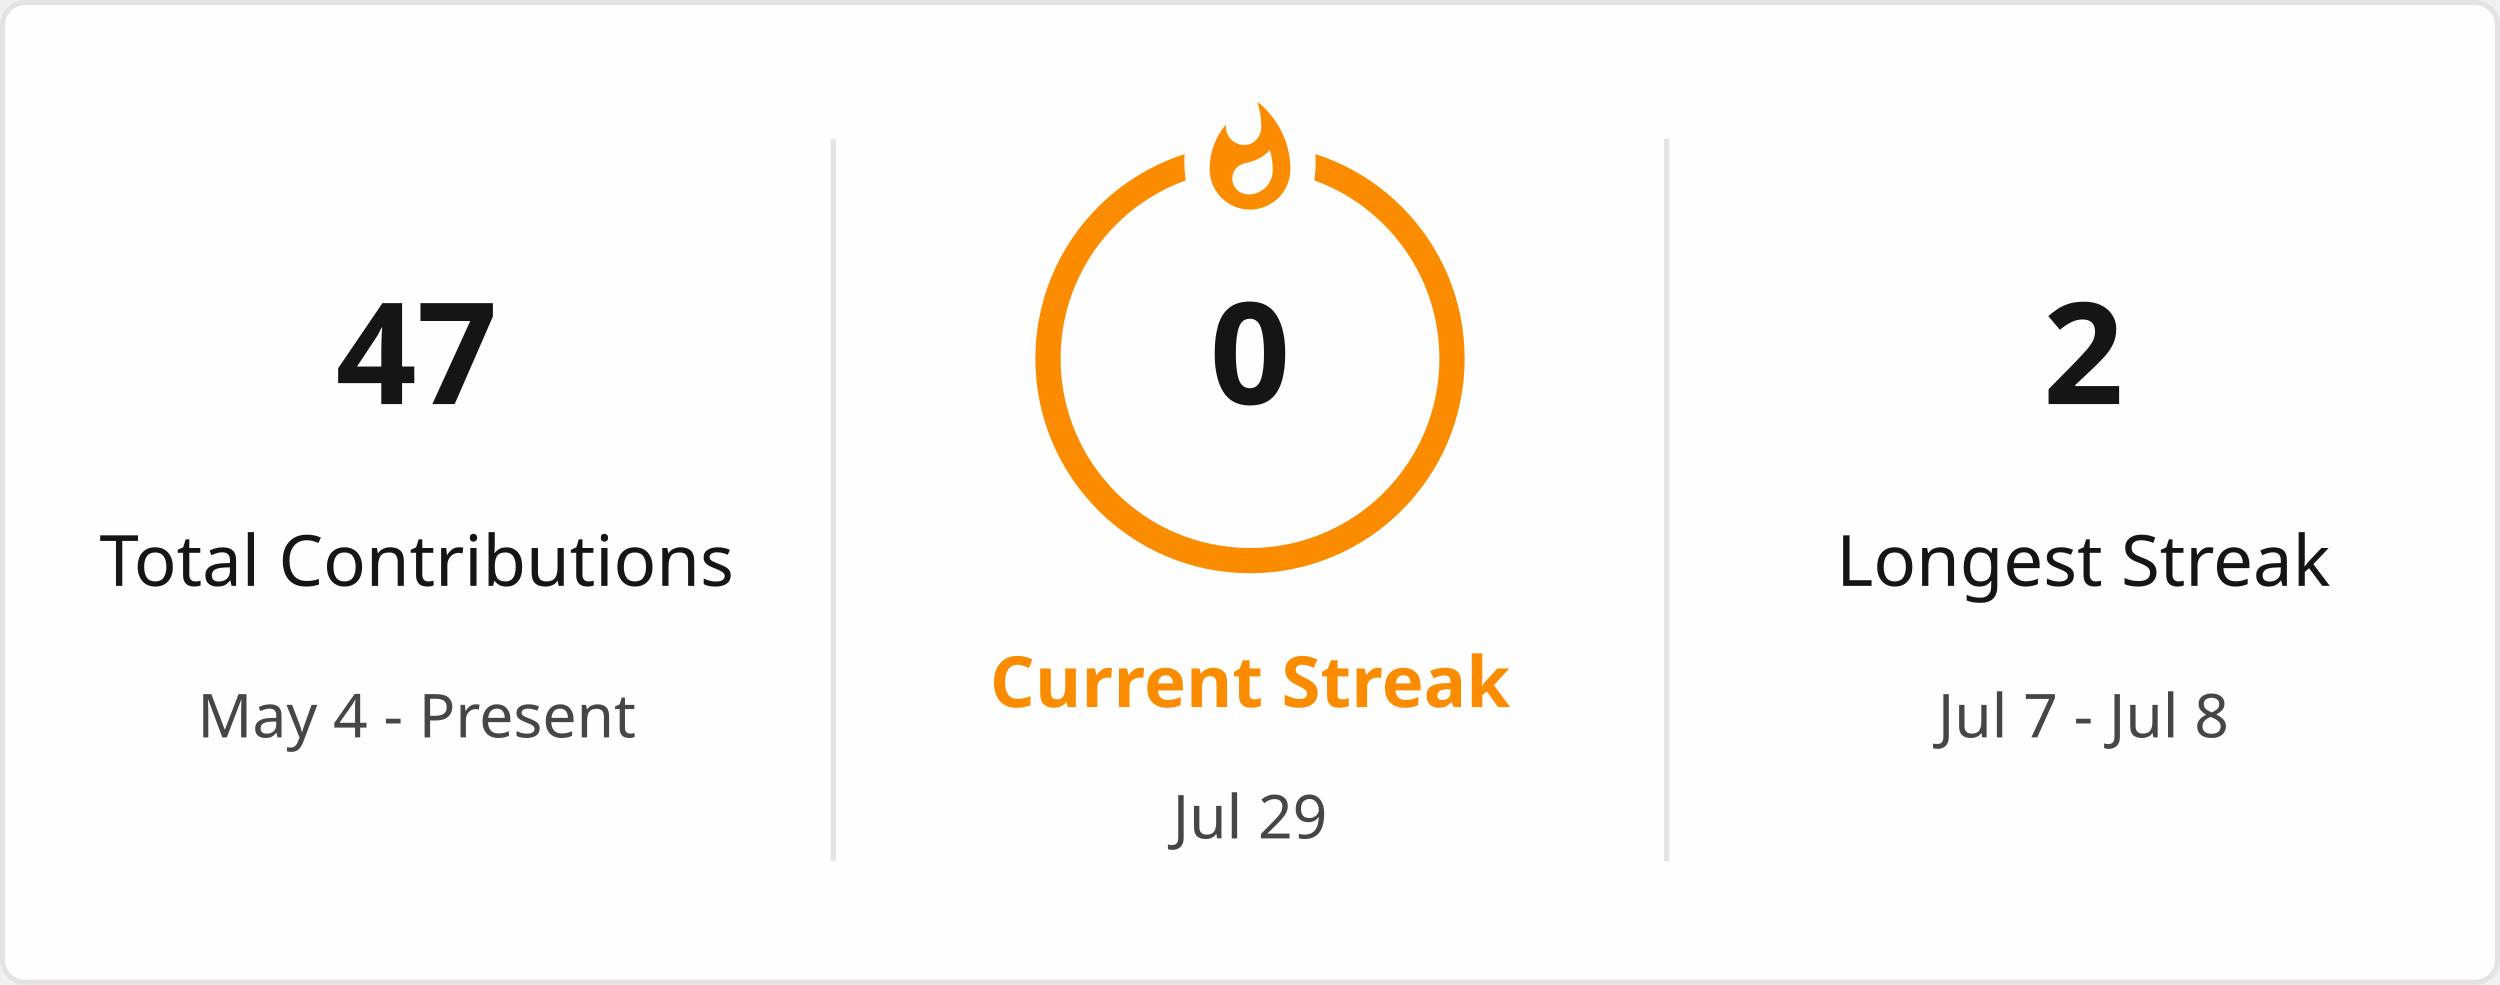
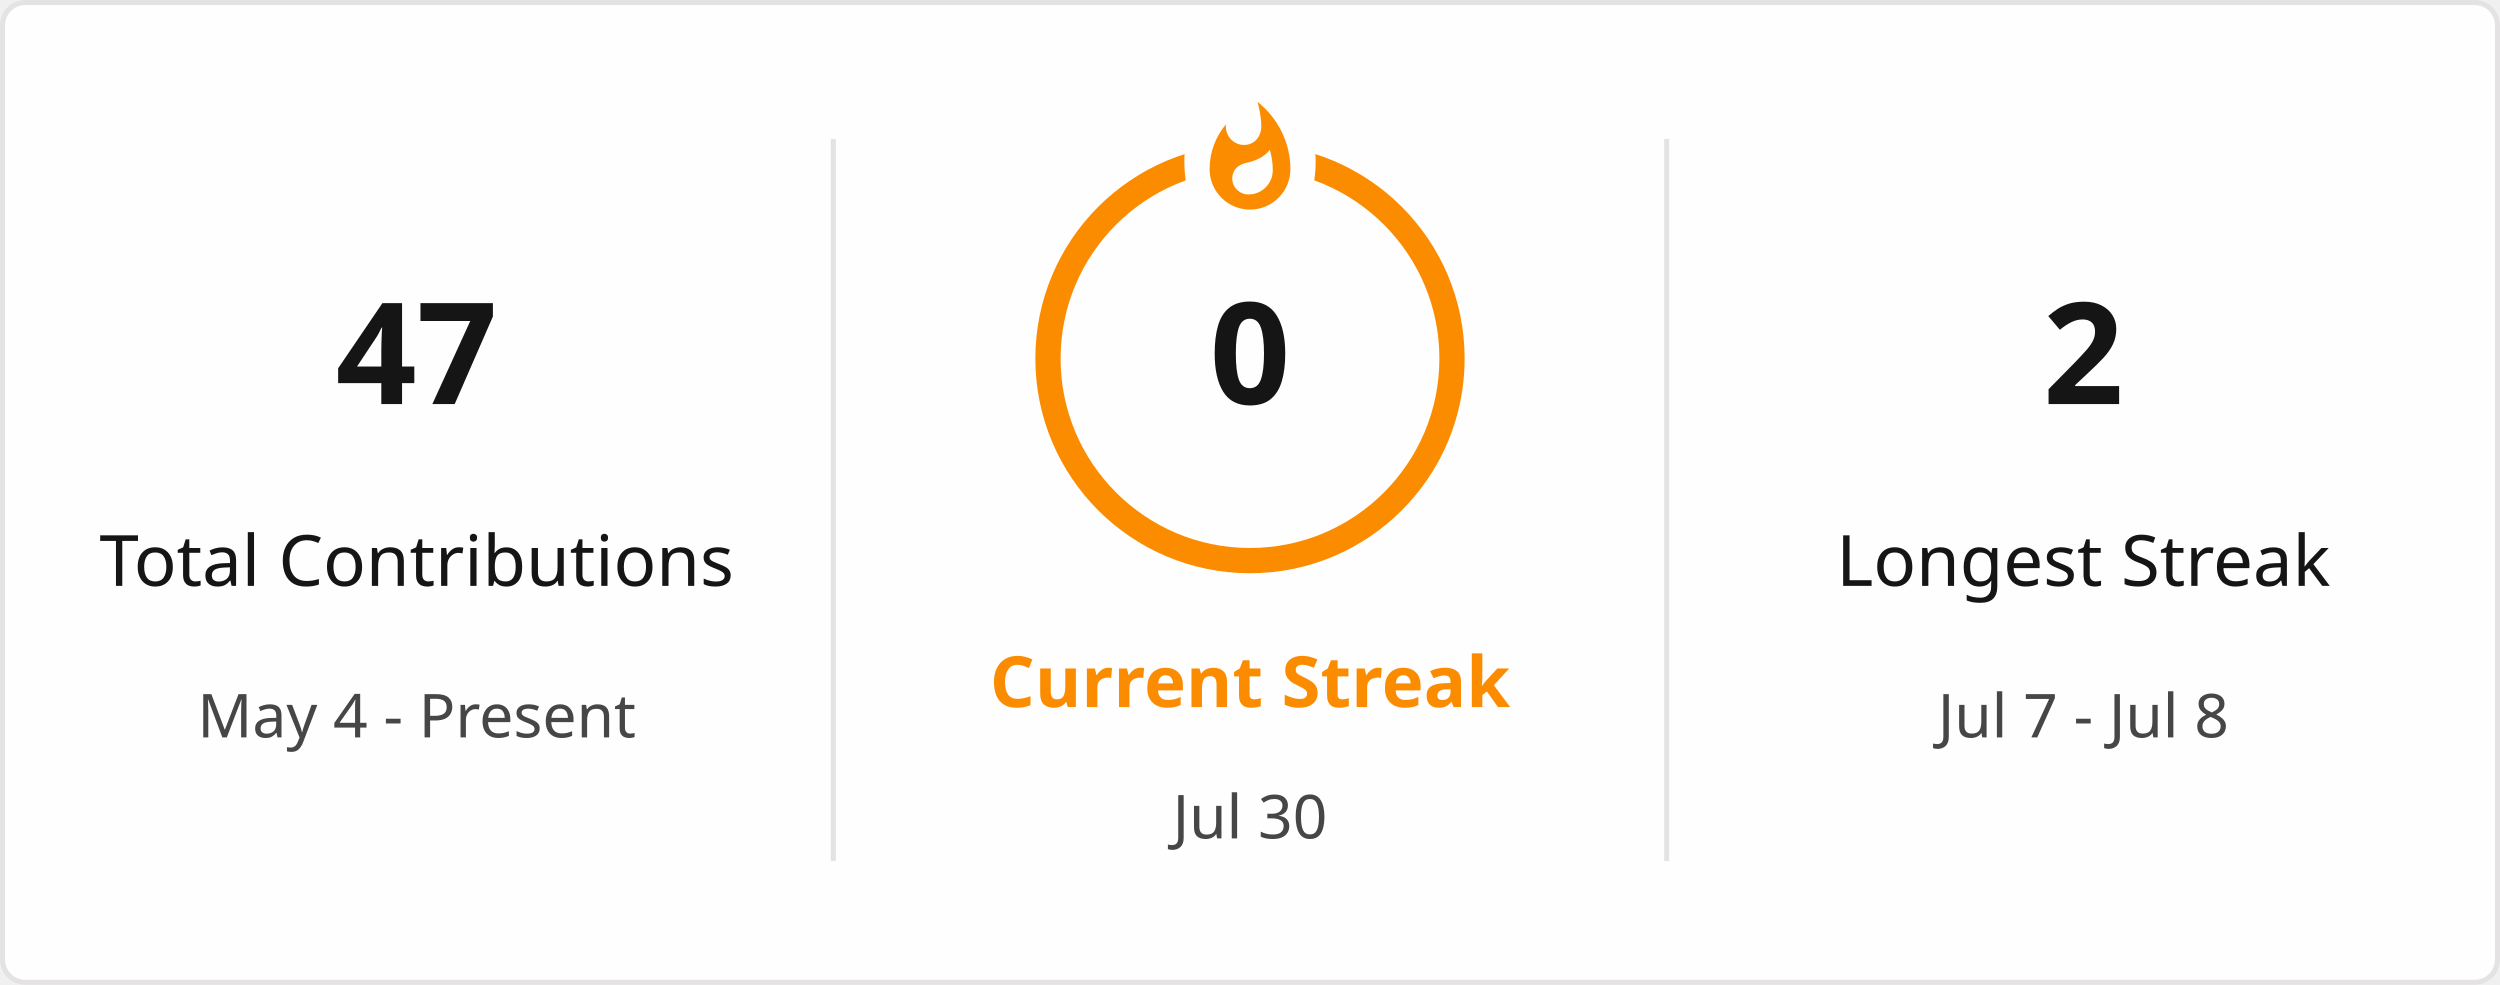
<svg xmlns="http://www.w3.org/2000/svg" style="isolation: isolate" viewBox="0 0 495 195" width="495px" height="195px" direction="ltr">
  <defs>
    <clipPath id="outer_rectangle">
      <rect width="495" height="195" rx="4.5" />
    </clipPath>
    <mask id="mask_out_ring_behind_fire">
      <rect width="495" height="195" fill="white" />
      <ellipse id="mask-ellipse" cx="247.5" cy="32" rx="13" ry="18" fill="black" />
    </mask>
  </defs>
  <g clip-path="url(#outer_rectangle)">
    <g style="isolation: isolate">
      <rect stroke="#E4E2E2" fill="#FFFEFE" rx="4.5" x="0.5" y="0.5" width="494" height="194" />
    </g>
    <g style="isolation: isolate">
      <line x1="165" y1="28" x2="165" y2="170" vector-effect="non-scaling-stroke" stroke-width="1" stroke="#E4E2E2" stroke-linejoin="miter" stroke-linecap="square" stroke-miterlimit="3" />
      <line x1="330" y1="28" x2="330" y2="170" vector-effect="non-scaling-stroke" stroke-width="1" stroke="#E4E2E2" stroke-linejoin="miter" stroke-linecap="square" stroke-miterlimit="3" />
    </g>
    <g style="isolation: isolate">
      <g transform="translate(82.5, 48)">
        <text x="0" y="32" stroke-width="0" text-anchor="middle" fill="#151515" stroke="none" font-family="&quot;Segoe UI&quot;, Ubuntu, sans-serif" font-weight="700" font-size="28px" font-style="normal" style="opacity: 1; opacity: 1;">
                        47
                    </text>
      </g>
      <g transform="translate(82.5, 84)">
        <text x="0" y="32" stroke-width="0" text-anchor="middle" fill="#151515" stroke="none" font-family="&quot;Segoe UI&quot;, Ubuntu, sans-serif" font-weight="400" font-size="14px" font-style="normal" style="opacity: 1; opacity: 1;">
                        Total Contributions
                    </text>
      </g>
      <g transform="translate(82.5, 114)">
        <text x="0" y="32" stroke-width="0" text-anchor="middle" fill="#464646" stroke="none" font-family="&quot;Segoe UI&quot;, Ubuntu, sans-serif" font-weight="400" font-size="12px" font-style="normal" style="opacity: 1; opacity: 1;">
                        May 4 - Present
                    </text>
      </g>
    </g>
    <g style="isolation: isolate">
      <g transform="translate(247.5, 108)">
        <text x="0" y="32" stroke-width="0" text-anchor="middle" fill="#FB8C00" stroke="none" font-family="&quot;Segoe UI&quot;, Ubuntu, sans-serif" font-weight="700" font-size="14px" font-style="normal" style="opacity: 1; opacity: 1;">
                        Current Streak
                    </text>
      </g>
      <g transform="translate(247.5, 145)">
        <text x="0" y="21" stroke-width="0" text-anchor="middle" fill="#464646" stroke="none" font-family="&quot;Segoe UI&quot;, Ubuntu, sans-serif" font-weight="400" font-size="12px" font-style="normal" style="opacity: 1; opacity: 1;">
-                         Jul 29
+                         Jul 30
                    </text>
      </g>
      <g mask="url(#mask_out_ring_behind_fire)">
        <circle cx="247.5" cy="71" r="40" fill="none" stroke="#FB8C00" stroke-width="5" style="opacity: 1; opacity: 1;" />
      </g>
      <g transform="translate(247.5, 19.5)" stroke-opacity="0" style="opacity: 1; opacity: 1;">
        <path d="M -12 -0.5 L 15 -0.5 L 15 23.5 L -12 23.5 L -12 -0.5 Z" fill="none" />
        <path d="M 1.5 0.67 C 1.5 0.67 2.24 3.32 2.24 5.47 C 2.24 7.53 0.89 9.2 -1.17 9.2 C -3.23 9.2 -4.79 7.53 -4.79 5.47 L -4.76 5.11 C -6.78 7.51 -8 10.62 -8 13.99 C -8 18.41 -4.42 22 0 22 C 4.42 22 8 18.41 8 13.99 C 8 8.6 5.41 3.79 1.5 0.67 Z M -0.29 19 C -2.07 19 -3.51 17.6 -3.51 15.86 C -3.51 14.24 -2.46 13.1 -0.7 12.74 C 1.07 12.38 2.9 11.53 3.92 10.16 C 4.31 11.45 4.51 12.81 4.51 14.2 C 4.51 16.85 2.36 19 -0.29 19 Z" fill="#FB8C00" stroke-opacity="0" />
      </g>
      <g transform="translate(247.5, 48)">
        <text x="0" y="32" stroke-width="0" text-anchor="middle" fill="#151515" stroke="none" font-family="&quot;Segoe UI&quot;, Ubuntu, sans-serif" font-weight="700" font-size="28px" font-style="normal" style="font-size: 28px;">
                        0
                    </text>
      </g>
    </g>
    <g style="isolation: isolate">
      <g transform="translate(412.5, 48)">
        <text x="0" y="32" stroke-width="0" text-anchor="middle" fill="#151515" stroke="none" font-family="&quot;Segoe UI&quot;, Ubuntu, sans-serif" font-weight="700" font-size="28px" font-style="normal" style="opacity: 1; opacity: 1;">
                        2
                    </text>
      </g>
      <g transform="translate(412.5, 84)">
        <text x="0" y="32" stroke-width="0" text-anchor="middle" fill="#151515" stroke="none" font-family="&quot;Segoe UI&quot;, Ubuntu, sans-serif" font-weight="400" font-size="14px" font-style="normal" style="opacity: 1; opacity: 1;">
                        Longest Streak
                    </text>
      </g>
      <g transform="translate(412.5, 114)">
        <text x="0" y="32" stroke-width="0" text-anchor="middle" fill="#464646" stroke="none" font-family="&quot;Segoe UI&quot;, Ubuntu, sans-serif" font-weight="400" font-size="12px" font-style="normal" style="opacity: 1; opacity: 1;">
                        Jul 7 - Jul 8
                    </text>
      </g>
    </g>
  </g>
</svg>
